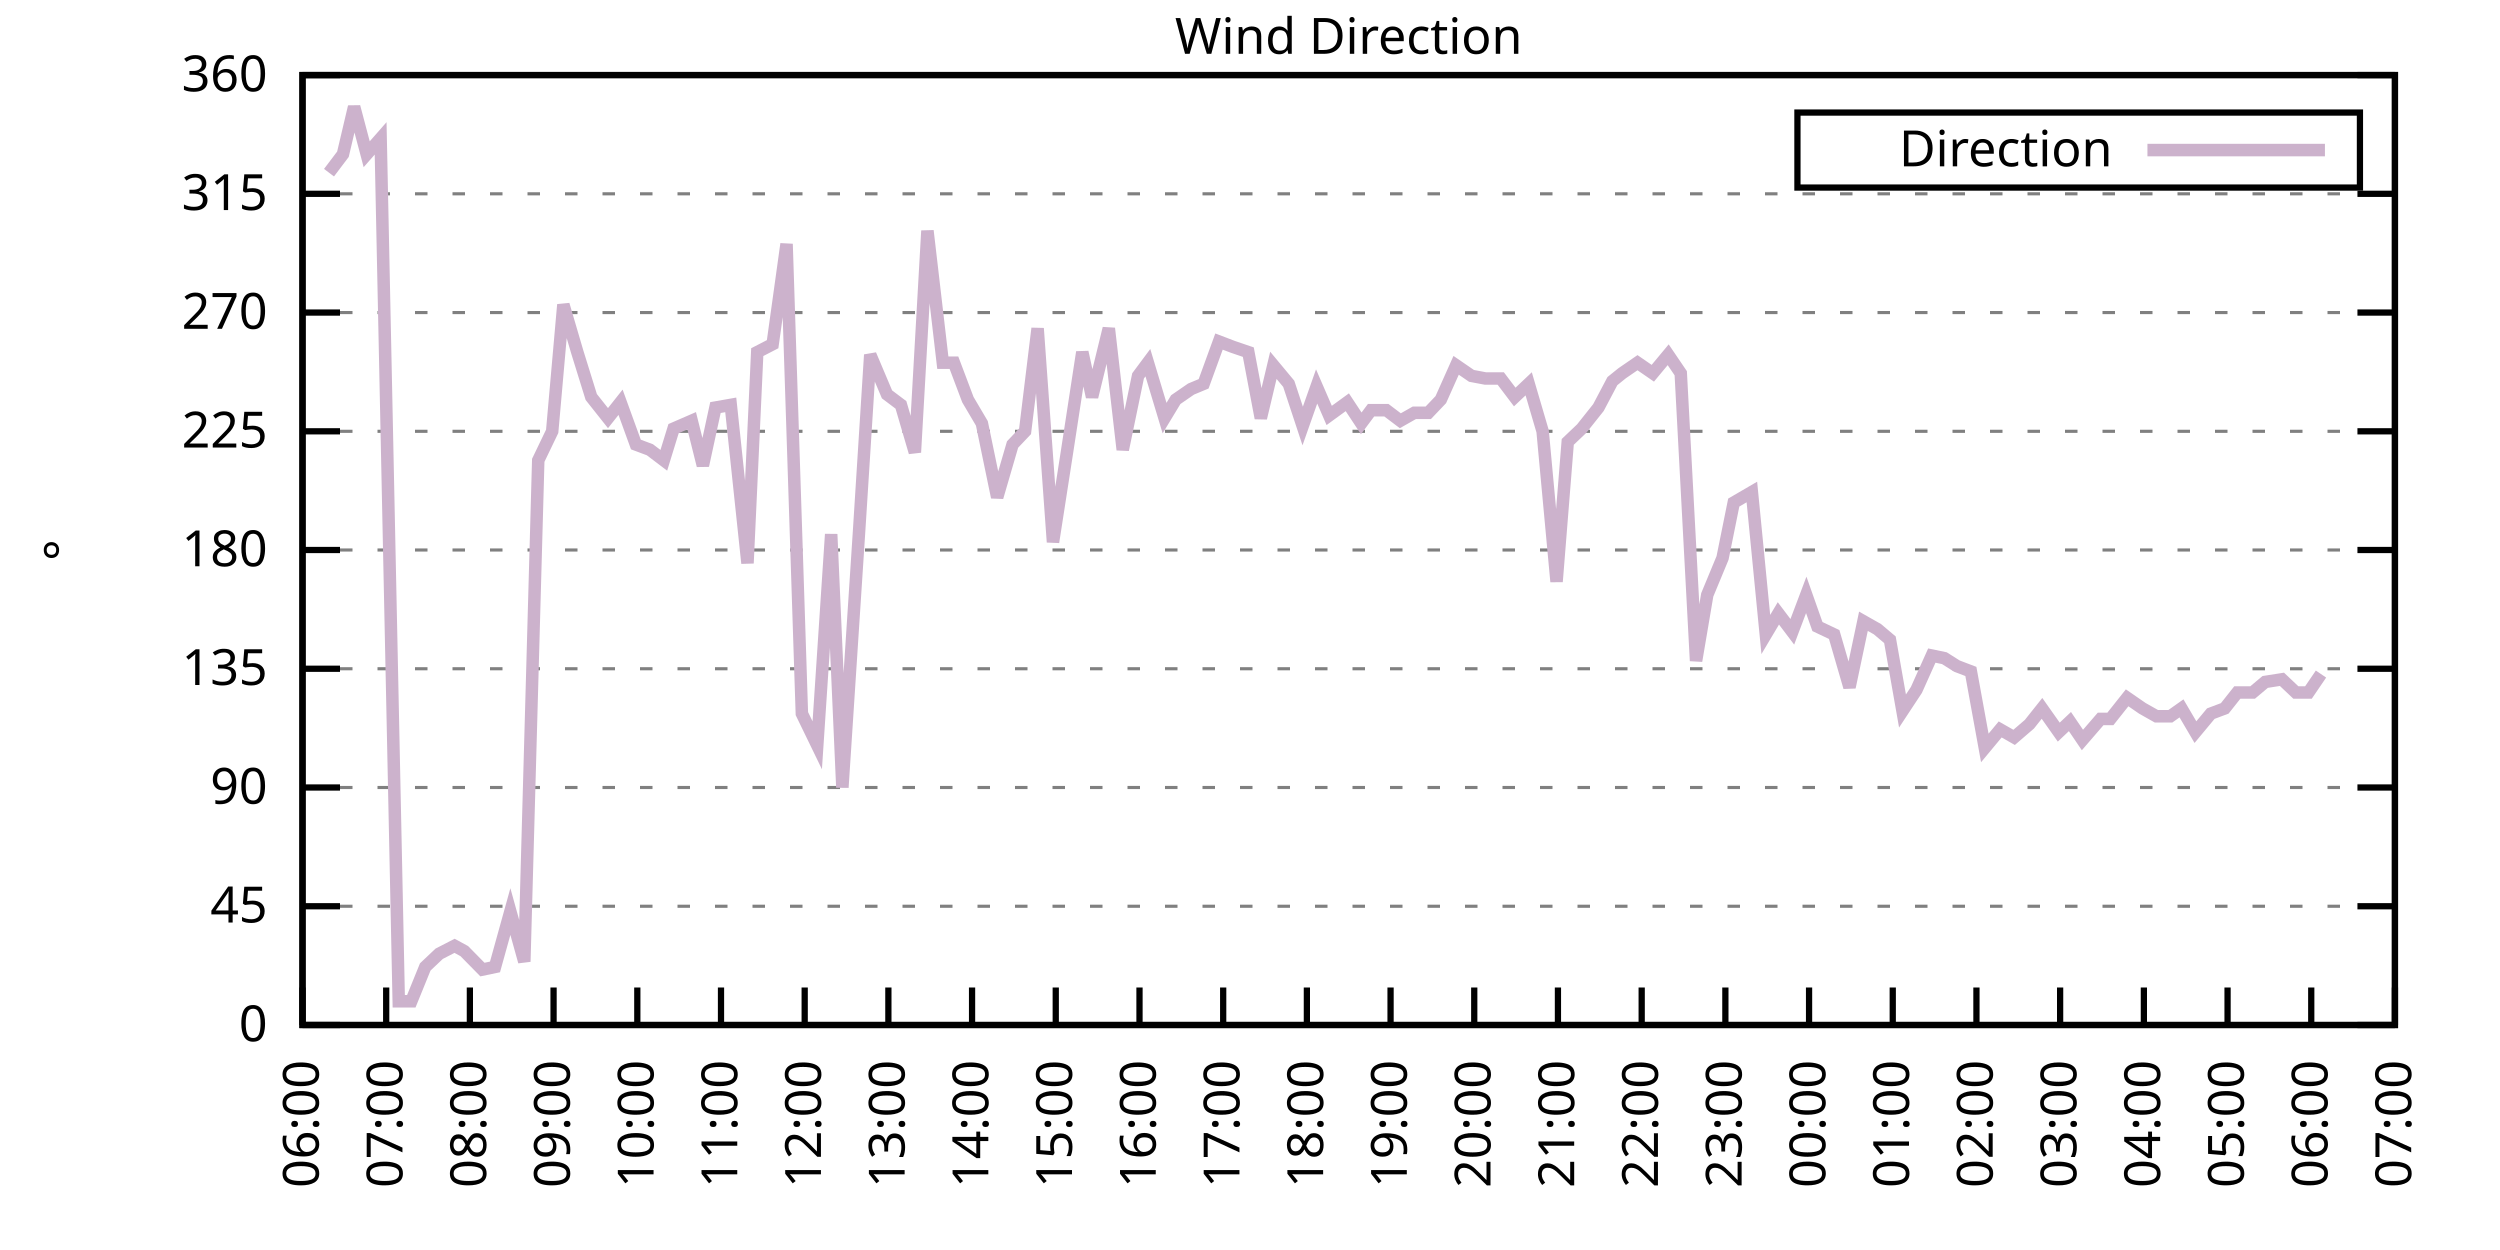
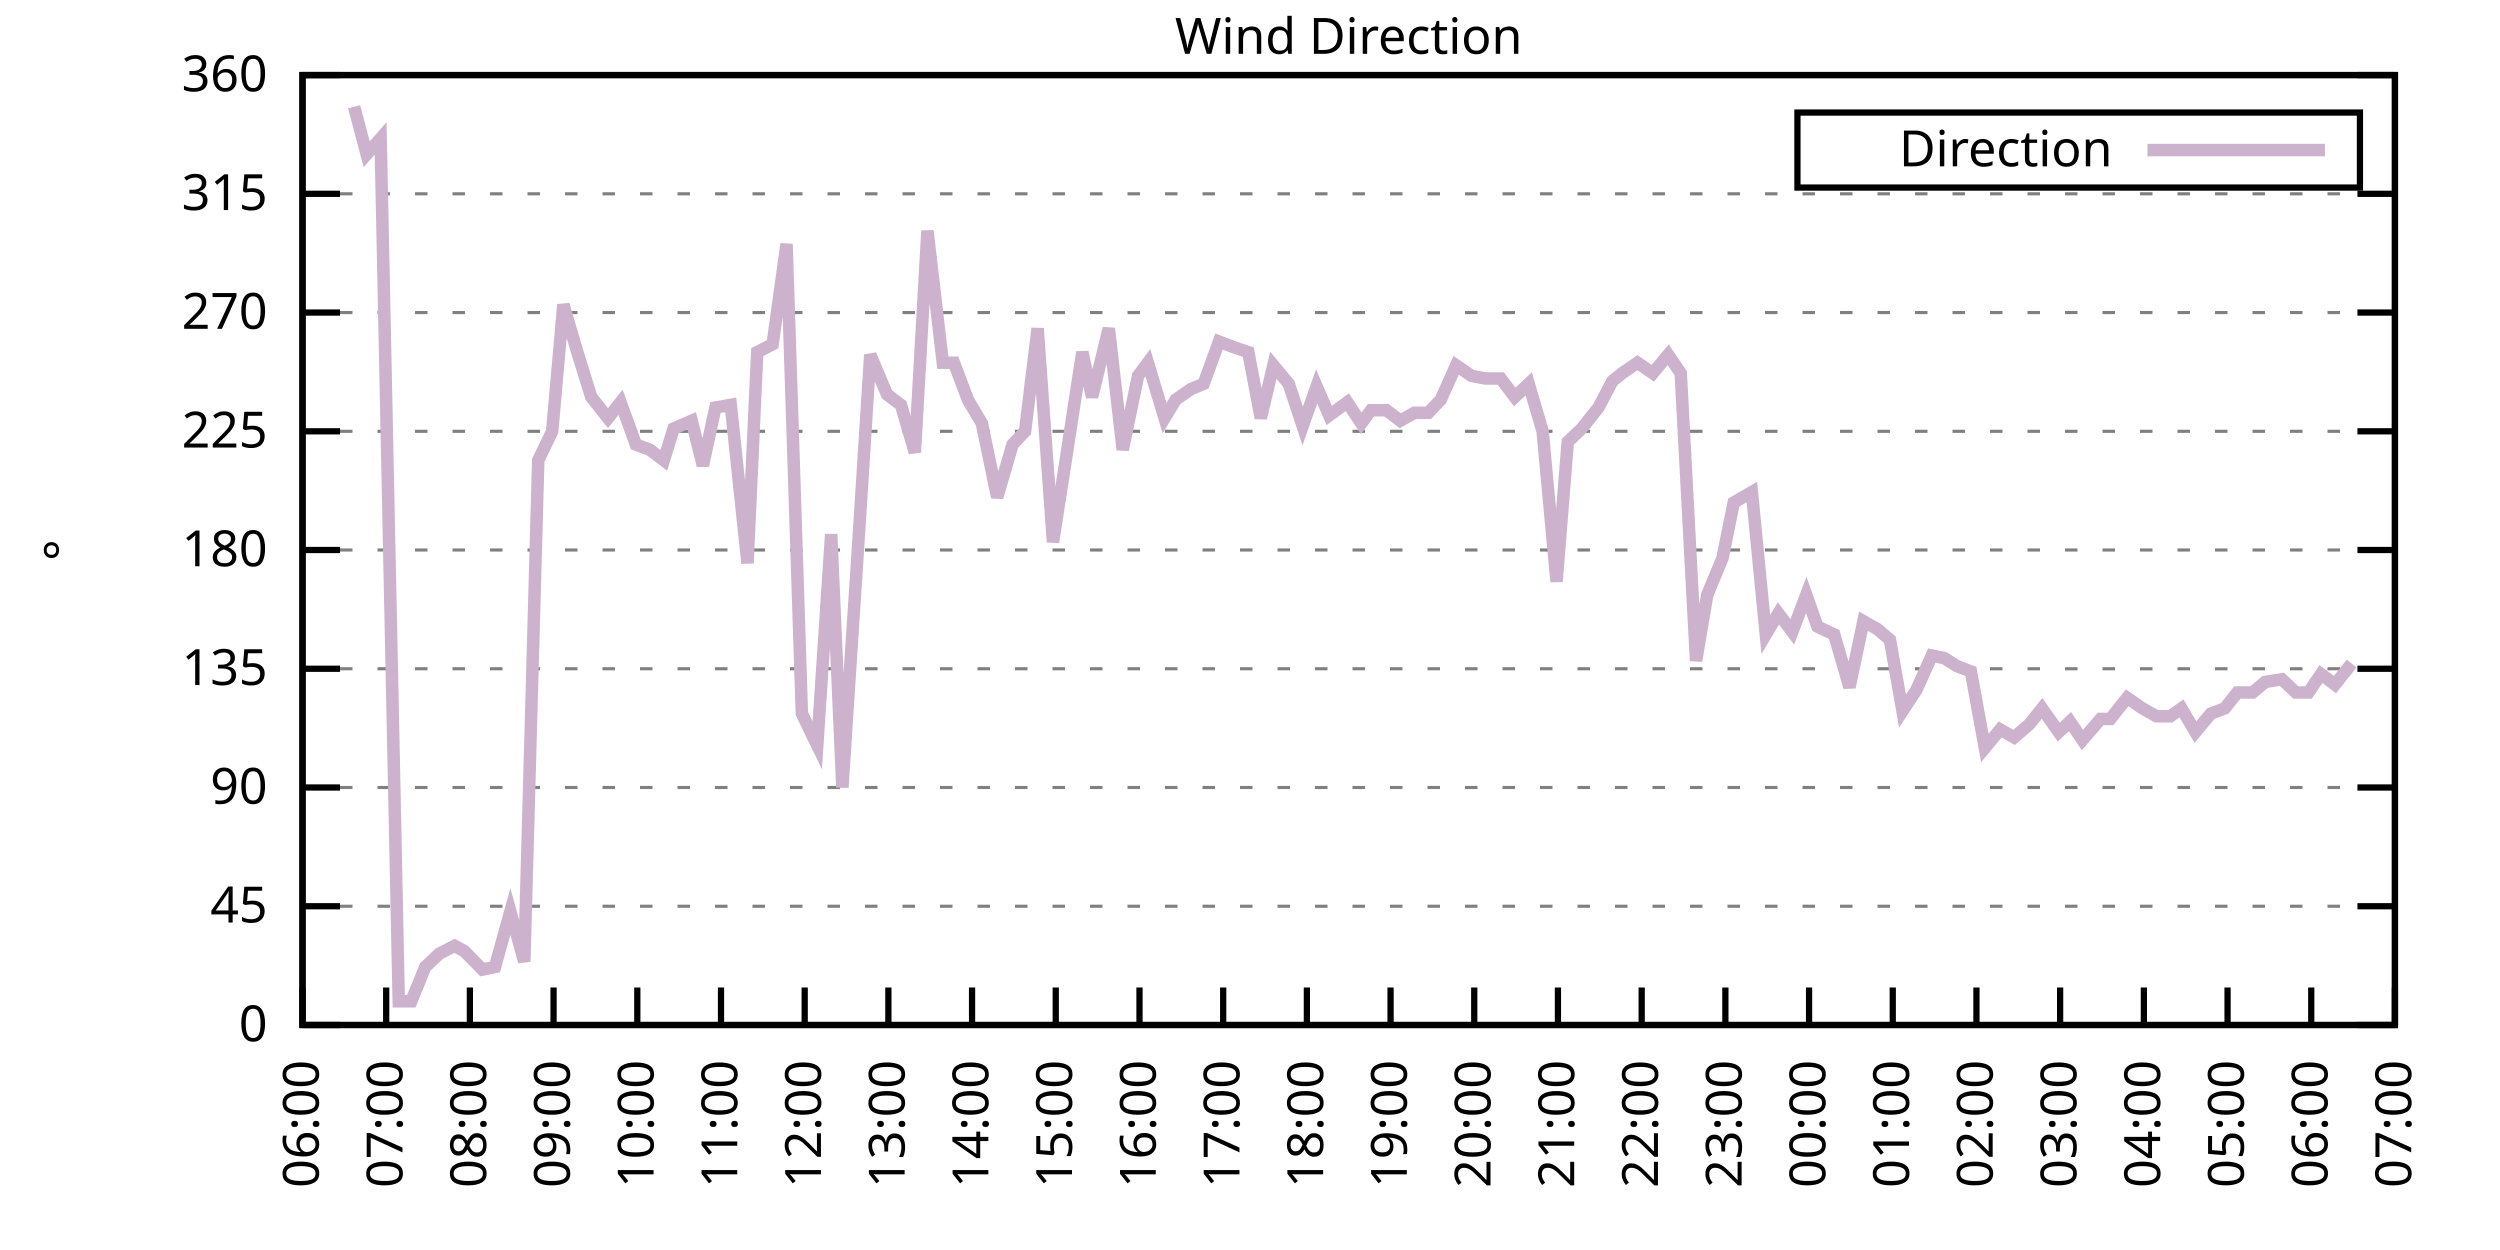
<svg xmlns="http://www.w3.org/2000/svg" xmlns:xlink="http://www.w3.org/1999/xlink" width="400" height="200" viewBox="0 0 400 200">
  <g id="gnuplot_canvas">
    <rect x="0" y="0" width="400" height="200" fill="none" />
    <defs>
      <circle id="gpDot" r="0.5" stroke-width="0.5" stroke="currentColor" />
      <path id="gpPt0" stroke-width="0.333" stroke="currentColor" d="M-1,0 h2 M0,-1 v2" />
      <path id="gpPt1" stroke-width="0.333" stroke="currentColor" d="M-1,-1 L1,1 M1,-1 L-1,1" />
      <path id="gpPt2" stroke-width="0.333" stroke="currentColor" d="M-1,0 L1,0 M0,-1 L0,1 M-1,-1 L1,1 M-1,1 L1,-1" />
      <rect id="gpPt3" stroke-width="0.333" stroke="currentColor" x="-1" y="-1" width="2" height="2" />
      <rect id="gpPt4" stroke-width="0.333" stroke="currentColor" fill="currentColor" x="-1" y="-1" width="2" height="2" />
      <circle id="gpPt5" stroke-width="0.333" stroke="currentColor" cx="0" cy="0" r="1" />
      <use xlink:href="#gpPt5" id="gpPt6" fill="currentColor" stroke="none" />
      <path id="gpPt7" stroke-width="0.333" stroke="currentColor" d="M0,-1.33 L-1.33,0.67 L1.33,0.67 z" />
      <use xlink:href="#gpPt7" id="gpPt8" fill="currentColor" stroke="none" />
      <use xlink:href="#gpPt7" id="gpPt9" stroke="currentColor" transform="rotate(180)" />
      <use xlink:href="#gpPt9" id="gpPt10" fill="currentColor" stroke="none" />
      <use xlink:href="#gpPt3" id="gpPt11" stroke="currentColor" transform="rotate(45)" />
      <use xlink:href="#gpPt11" id="gpPt12" fill="currentColor" stroke="none" />
      <path id="gpPt13" stroke-width="0.333" stroke="currentColor" d="M0,1.330 L1.265,0.411 L0.782,-1.067 L-0.782,-1.076 L-1.265,0.411 z" />
      <use xlink:href="#gpPt13" id="gpPt14" fill="currentColor" stroke="none" />
      <filter id="textbox" filterUnits="objectBoundingBox" x="0" y="0" height="1" width="1">
        <feFlood flood-color="white" flood-opacity="1" result="bgnd" />
        <feComposite in="SourceGraphic" in2="bgnd" operator="atop" />
      </filter>
      <filter id="greybox" filterUnits="objectBoundingBox" x="0" y="0" height="1" width="1">
        <feFlood flood-color="lightgrey" flood-opacity="1" result="grey" />
        <feComposite in="SourceGraphic" in2="grey" operator="atop" />
      </filter>
    </defs>
    <g fill="none" color="white" stroke="currentColor" stroke-width="1.00" stroke-linecap="butt" stroke-linejoin="miter">
</g>
    <g fill="none" color="black" stroke="currentColor" stroke-width="1.00" stroke-linecap="butt" stroke-linejoin="miter">
      <g stroke="none" shape-rendering="crispEdges">
        <polygon fill="rgb(255, 255, 255)" points="48.40,164.00 383.18,164.00 383.18,12.02 48.40,12.02 " />
      </g>
    </g>
    <g fill="none" color="black" stroke="currentColor" stroke-width="1.00" stroke-linecap="butt" stroke-linejoin="miter">
</g>
    <g fill="none" color="black" stroke="black" stroke-width="0.50" stroke-linecap="butt" stroke-linejoin="miter">
</g>
    <g fill="none" color="gray" stroke="currentColor" stroke-width="0.50" stroke-linecap="butt" stroke-linejoin="miter">
      <path stroke="gray" stroke-dasharray="2,4" class="gridline" d="M48.40,164.00 L383.19,164.00  " />
    </g>
    <g fill="none" color="gray" stroke="gray" stroke-width="1.00" stroke-linecap="butt" stroke-linejoin="miter">
</g>
    <g fill="none" color="black" stroke="currentColor" stroke-width="1.00" stroke-linecap="butt" stroke-linejoin="miter">
      <path stroke="black" d="M48.40,164.00 L54.40,164.00 M383.19,164.00 L377.19,164.00  " />
      <g transform="translate(42.80,166.60)" stroke="none" fill="black" font-family="Sans" font-size="8.00" text-anchor="end">
        <text>
          <tspan font-family="Sans"> 0</tspan>
        </text>
      </g>
    </g>
    <g fill="none" color="black" stroke="currentColor" stroke-width="1.00" stroke-linecap="butt" stroke-linejoin="miter">
</g>
    <g fill="none" color="black" stroke="black" stroke-width="0.50" stroke-linecap="butt" stroke-linejoin="miter">
</g>
    <g fill="none" color="gray" stroke="currentColor" stroke-width="0.50" stroke-linecap="butt" stroke-linejoin="miter">
      <path stroke="gray" stroke-dasharray="2,4" class="gridline" d="M48.40,145.00 L383.19,145.00  " />
    </g>
    <g fill="none" color="gray" stroke="gray" stroke-width="1.00" stroke-linecap="butt" stroke-linejoin="miter">
</g>
    <g fill="none" color="black" stroke="currentColor" stroke-width="1.00" stroke-linecap="butt" stroke-linejoin="miter">
      <path stroke="black" d="M48.40,145.00 L54.40,145.00 M383.19,145.00 L377.19,145.00  " />
      <g transform="translate(42.80,147.60)" stroke="none" fill="black" font-family="Sans" font-size="8.00" text-anchor="end">
        <text>
          <tspan font-family="Sans"> 45</tspan>
        </text>
      </g>
    </g>
    <g fill="none" color="black" stroke="currentColor" stroke-width="1.00" stroke-linecap="butt" stroke-linejoin="miter">
</g>
    <g fill="none" color="black" stroke="black" stroke-width="0.50" stroke-linecap="butt" stroke-linejoin="miter">
</g>
    <g fill="none" color="gray" stroke="currentColor" stroke-width="0.50" stroke-linecap="butt" stroke-linejoin="miter">
      <path stroke="gray" stroke-dasharray="2,4" class="gridline" d="M48.40,126.00 L383.19,126.00  " />
    </g>
    <g fill="none" color="gray" stroke="gray" stroke-width="1.00" stroke-linecap="butt" stroke-linejoin="miter">
</g>
    <g fill="none" color="black" stroke="currentColor" stroke-width="1.00" stroke-linecap="butt" stroke-linejoin="miter">
      <path stroke="black" d="M48.40,126.00 L54.40,126.00 M383.19,126.00 L377.19,126.00  " />
      <g transform="translate(42.80,128.60)" stroke="none" fill="black" font-family="Sans" font-size="8.00" text-anchor="end">
        <text>
          <tspan font-family="Sans"> 90</tspan>
        </text>
      </g>
    </g>
    <g fill="none" color="black" stroke="currentColor" stroke-width="1.00" stroke-linecap="butt" stroke-linejoin="miter">
</g>
    <g fill="none" color="black" stroke="black" stroke-width="0.50" stroke-linecap="butt" stroke-linejoin="miter">
</g>
    <g fill="none" color="gray" stroke="currentColor" stroke-width="0.50" stroke-linecap="butt" stroke-linejoin="miter">
      <path stroke="gray" stroke-dasharray="2,4" class="gridline" d="M48.40,107.00 L383.19,107.00  " />
    </g>
    <g fill="none" color="gray" stroke="gray" stroke-width="1.00" stroke-linecap="butt" stroke-linejoin="miter">
</g>
    <g fill="none" color="black" stroke="currentColor" stroke-width="1.00" stroke-linecap="butt" stroke-linejoin="miter">
      <path stroke="black" d="M48.40,107.00 L54.40,107.00 M383.19,107.00 L377.19,107.00  " />
      <g transform="translate(42.80,109.60)" stroke="none" fill="black" font-family="Sans" font-size="8.00" text-anchor="end">
        <text>
          <tspan font-family="Sans"> 135</tspan>
        </text>
      </g>
    </g>
    <g fill="none" color="black" stroke="currentColor" stroke-width="1.00" stroke-linecap="butt" stroke-linejoin="miter">
</g>
    <g fill="none" color="black" stroke="black" stroke-width="0.50" stroke-linecap="butt" stroke-linejoin="miter">
</g>
    <g fill="none" color="gray" stroke="currentColor" stroke-width="0.50" stroke-linecap="butt" stroke-linejoin="miter">
      <path stroke="gray" stroke-dasharray="2,4" class="gridline" d="M48.40,88.00 L383.19,88.00  " />
    </g>
    <g fill="none" color="gray" stroke="gray" stroke-width="1.00" stroke-linecap="butt" stroke-linejoin="miter">
</g>
    <g fill="none" color="black" stroke="currentColor" stroke-width="1.00" stroke-linecap="butt" stroke-linejoin="miter">
      <path stroke="black" d="M48.40,88.00 L54.40,88.00 M383.19,88.00 L377.19,88.00  " />
      <g transform="translate(42.80,90.60)" stroke="none" fill="black" font-family="Sans" font-size="8.00" text-anchor="end">
        <text>
          <tspan font-family="Sans"> 180</tspan>
        </text>
      </g>
    </g>
    <g fill="none" color="black" stroke="currentColor" stroke-width="1.00" stroke-linecap="butt" stroke-linejoin="miter">
</g>
    <g fill="none" color="black" stroke="black" stroke-width="0.50" stroke-linecap="butt" stroke-linejoin="miter">
</g>
    <g fill="none" color="gray" stroke="currentColor" stroke-width="0.50" stroke-linecap="butt" stroke-linejoin="miter">
      <path stroke="gray" stroke-dasharray="2,4" class="gridline" d="M48.40,69.01 L383.19,69.01  " />
    </g>
    <g fill="none" color="gray" stroke="gray" stroke-width="1.00" stroke-linecap="butt" stroke-linejoin="miter">
</g>
    <g fill="none" color="black" stroke="currentColor" stroke-width="1.00" stroke-linecap="butt" stroke-linejoin="miter">
      <path stroke="black" d="M48.40,69.01 L54.40,69.01 M383.19,69.01 L377.19,69.01  " />
      <g transform="translate(42.80,71.61)" stroke="none" fill="black" font-family="Sans" font-size="8.00" text-anchor="end">
        <text>
          <tspan font-family="Sans"> 225</tspan>
        </text>
      </g>
    </g>
    <g fill="none" color="black" stroke="currentColor" stroke-width="1.00" stroke-linecap="butt" stroke-linejoin="miter">
</g>
    <g fill="none" color="black" stroke="black" stroke-width="0.50" stroke-linecap="butt" stroke-linejoin="miter">
</g>
    <g fill="none" color="gray" stroke="currentColor" stroke-width="0.50" stroke-linecap="butt" stroke-linejoin="miter">
      <path stroke="gray" stroke-dasharray="2,4" class="gridline" d="M48.40,50.01 L383.19,50.01  " />
    </g>
    <g fill="none" color="gray" stroke="gray" stroke-width="1.00" stroke-linecap="butt" stroke-linejoin="miter">
</g>
    <g fill="none" color="black" stroke="currentColor" stroke-width="1.00" stroke-linecap="butt" stroke-linejoin="miter">
      <path stroke="black" d="M48.40,50.01 L54.40,50.01 M383.19,50.01 L377.19,50.01  " />
      <g transform="translate(42.80,52.61)" stroke="none" fill="black" font-family="Sans" font-size="8.00" text-anchor="end">
        <text>
          <tspan font-family="Sans"> 270</tspan>
        </text>
      </g>
    </g>
    <g fill="none" color="black" stroke="currentColor" stroke-width="1.00" stroke-linecap="butt" stroke-linejoin="miter">
</g>
    <g fill="none" color="black" stroke="black" stroke-width="0.50" stroke-linecap="butt" stroke-linejoin="miter">
</g>
    <g fill="none" color="gray" stroke="currentColor" stroke-width="0.50" stroke-linecap="butt" stroke-linejoin="miter">
      <path stroke="gray" stroke-dasharray="2,4" class="gridline" d="M48.40,31.01 L383.19,31.01  " />
    </g>
    <g fill="none" color="gray" stroke="gray" stroke-width="1.00" stroke-linecap="butt" stroke-linejoin="miter">
</g>
    <g fill="none" color="black" stroke="currentColor" stroke-width="1.00" stroke-linecap="butt" stroke-linejoin="miter">
      <path stroke="black" d="M48.40,31.01 L54.40,31.01 M383.19,31.01 L377.19,31.01  " />
      <g transform="translate(42.80,33.61)" stroke="none" fill="black" font-family="Sans" font-size="8.00" text-anchor="end">
        <text>
          <tspan font-family="Sans"> 315</tspan>
        </text>
      </g>
    </g>
    <g fill="none" color="black" stroke="currentColor" stroke-width="1.00" stroke-linecap="butt" stroke-linejoin="miter">
</g>
    <g fill="none" color="black" stroke="black" stroke-width="0.50" stroke-linecap="butt" stroke-linejoin="miter">
</g>
    <g fill="none" color="gray" stroke="currentColor" stroke-width="0.50" stroke-linecap="butt" stroke-linejoin="miter">
      <path stroke="gray" stroke-dasharray="2,4" class="gridline" d="M48.40,12.01 L383.19,12.01  " />
    </g>
    <g fill="none" color="gray" stroke="gray" stroke-width="1.00" stroke-linecap="butt" stroke-linejoin="miter">
</g>
    <g fill="none" color="black" stroke="currentColor" stroke-width="1.00" stroke-linecap="butt" stroke-linejoin="miter">
      <path stroke="black" d="M48.40,12.01 L54.40,12.01 M383.19,12.01 L377.19,12.01  " />
      <g transform="translate(42.80,14.61)" stroke="none" fill="black" font-family="Sans" font-size="8.00" text-anchor="end">
        <text>
          <tspan font-family="Sans"> 360</tspan>
        </text>
      </g>
    </g>
    <g fill="none" color="black" stroke="currentColor" stroke-width="1.00" stroke-linecap="butt" stroke-linejoin="miter">
      <path stroke="black" d="M48.40,164.00 L48.40,158.00  " />
      <g transform="translate(51.00,169.60) rotate(270.00)" stroke="none" fill="black" font-family="Sans" font-size="8.00" text-anchor="end">
        <text>
          <tspan font-family="Sans">06:00</tspan>
        </text>
      </g>
    </g>
    <g fill="none" color="black" stroke="currentColor" stroke-width="1.00" stroke-linecap="butt" stroke-linejoin="miter">
      <path stroke="black" d="M61.79,164.00 L61.79,158.00  " />
      <g transform="translate(64.39,169.60) rotate(270.00)" stroke="none" fill="black" font-family="Sans" font-size="8.00" text-anchor="end">
        <text>
          <tspan font-family="Sans">07:00</tspan>
        </text>
      </g>
    </g>
    <g fill="none" color="black" stroke="currentColor" stroke-width="1.00" stroke-linecap="butt" stroke-linejoin="miter">
      <path stroke="black" d="M75.18,164.00 L75.18,158.00  " />
      <g transform="translate(77.78,169.60) rotate(270.00)" stroke="none" fill="black" font-family="Sans" font-size="8.00" text-anchor="end">
        <text>
          <tspan font-family="Sans">08:00</tspan>
        </text>
      </g>
    </g>
    <g fill="none" color="black" stroke="currentColor" stroke-width="1.00" stroke-linecap="butt" stroke-linejoin="miter">
      <path stroke="black" d="M88.57,164.00 L88.57,158.00  " />
      <g transform="translate(91.17,169.60) rotate(270.00)" stroke="none" fill="black" font-family="Sans" font-size="8.00" text-anchor="end">
        <text>
          <tspan font-family="Sans">09:00</tspan>
        </text>
      </g>
    </g>
    <g fill="none" color="black" stroke="currentColor" stroke-width="1.00" stroke-linecap="butt" stroke-linejoin="miter">
      <path stroke="black" d="M101.97,164.00 L101.97,158.00  " />
      <g transform="translate(104.57,169.60) rotate(270.00)" stroke="none" fill="black" font-family="Sans" font-size="8.00" text-anchor="end">
        <text>
          <tspan font-family="Sans">10:00</tspan>
        </text>
      </g>
    </g>
    <g fill="none" color="black" stroke="currentColor" stroke-width="1.00" stroke-linecap="butt" stroke-linejoin="miter">
      <path stroke="black" d="M115.36,164.00 L115.36,158.00  " />
      <g transform="translate(117.96,169.60) rotate(270.00)" stroke="none" fill="black" font-family="Sans" font-size="8.00" text-anchor="end">
        <text>
          <tspan font-family="Sans">11:00</tspan>
        </text>
      </g>
    </g>
    <g fill="none" color="black" stroke="currentColor" stroke-width="1.00" stroke-linecap="butt" stroke-linejoin="miter">
      <path stroke="black" d="M128.75,164.00 L128.75,158.00  " />
      <g transform="translate(131.35,169.60) rotate(270.00)" stroke="none" fill="black" font-family="Sans" font-size="8.00" text-anchor="end">
        <text>
          <tspan font-family="Sans">12:00</tspan>
        </text>
      </g>
    </g>
    <g fill="none" color="black" stroke="currentColor" stroke-width="1.00" stroke-linecap="butt" stroke-linejoin="miter">
      <path stroke="black" d="M142.14,164.00 L142.14,158.00  " />
      <g transform="translate(144.74,169.60) rotate(270.00)" stroke="none" fill="black" font-family="Sans" font-size="8.00" text-anchor="end">
        <text>
          <tspan font-family="Sans">13:00</tspan>
        </text>
      </g>
    </g>
    <g fill="none" color="black" stroke="currentColor" stroke-width="1.00" stroke-linecap="butt" stroke-linejoin="miter">
      <path stroke="black" d="M155.53,164.00 L155.53,158.00  " />
      <g transform="translate(158.13,169.60) rotate(270.00)" stroke="none" fill="black" font-family="Sans" font-size="8.00" text-anchor="end">
        <text>
          <tspan font-family="Sans">14:00</tspan>
        </text>
      </g>
    </g>
    <g fill="none" color="black" stroke="currentColor" stroke-width="1.00" stroke-linecap="butt" stroke-linejoin="miter">
      <path stroke="black" d="M168.92,164.00 L168.92,158.00  " />
      <g transform="translate(171.52,169.60) rotate(270.00)" stroke="none" fill="black" font-family="Sans" font-size="8.00" text-anchor="end">
        <text>
          <tspan font-family="Sans">15:00</tspan>
        </text>
      </g>
    </g>
    <g fill="none" color="black" stroke="currentColor" stroke-width="1.00" stroke-linecap="butt" stroke-linejoin="miter">
      <path stroke="black" d="M182.32,164.00 L182.32,158.00  " />
      <g transform="translate(184.92,169.60) rotate(270.00)" stroke="none" fill="black" font-family="Sans" font-size="8.00" text-anchor="end">
        <text>
          <tspan font-family="Sans">16:00</tspan>
        </text>
      </g>
    </g>
    <g fill="none" color="black" stroke="currentColor" stroke-width="1.00" stroke-linecap="butt" stroke-linejoin="miter">
      <path stroke="black" d="M195.71,164.00 L195.71,158.00  " />
      <g transform="translate(198.31,169.60) rotate(270.00)" stroke="none" fill="black" font-family="Sans" font-size="8.00" text-anchor="end">
        <text>
          <tspan font-family="Sans">17:00</tspan>
        </text>
      </g>
    </g>
    <g fill="none" color="black" stroke="currentColor" stroke-width="1.00" stroke-linecap="butt" stroke-linejoin="miter">
      <path stroke="black" d="M209.10,164.00 L209.10,158.00  " />
      <g transform="translate(211.70,169.60) rotate(270.00)" stroke="none" fill="black" font-family="Sans" font-size="8.00" text-anchor="end">
        <text>
          <tspan font-family="Sans">18:00</tspan>
        </text>
      </g>
    </g>
    <g fill="none" color="black" stroke="currentColor" stroke-width="1.00" stroke-linecap="butt" stroke-linejoin="miter">
      <path stroke="black" d="M222.49,164.00 L222.49,158.00  " />
      <g transform="translate(225.09,169.60) rotate(270.00)" stroke="none" fill="black" font-family="Sans" font-size="8.00" text-anchor="end">
        <text>
          <tspan font-family="Sans">19:00</tspan>
        </text>
      </g>
    </g>
    <g fill="none" color="black" stroke="currentColor" stroke-width="1.00" stroke-linecap="butt" stroke-linejoin="miter">
      <path stroke="black" d="M235.88,164.00 L235.88,158.00  " />
      <g transform="translate(238.48,169.60) rotate(270.00)" stroke="none" fill="black" font-family="Sans" font-size="8.00" text-anchor="end">
        <text>
          <tspan font-family="Sans">20:00</tspan>
        </text>
      </g>
    </g>
    <g fill="none" color="black" stroke="currentColor" stroke-width="1.00" stroke-linecap="butt" stroke-linejoin="miter">
      <path stroke="black" d="M249.27,164.00 L249.27,158.00  " />
      <g transform="translate(251.87,169.60) rotate(270.00)" stroke="none" fill="black" font-family="Sans" font-size="8.00" text-anchor="end">
        <text>
          <tspan font-family="Sans">21:00</tspan>
        </text>
      </g>
    </g>
    <g fill="none" color="black" stroke="currentColor" stroke-width="1.00" stroke-linecap="butt" stroke-linejoin="miter">
      <path stroke="black" d="M262.67,164.00 L262.67,158.00  " />
      <g transform="translate(265.27,169.60) rotate(270.00)" stroke="none" fill="black" font-family="Sans" font-size="8.00" text-anchor="end">
        <text>
          <tspan font-family="Sans">22:00</tspan>
        </text>
      </g>
    </g>
    <g fill="none" color="black" stroke="currentColor" stroke-width="1.00" stroke-linecap="butt" stroke-linejoin="miter">
      <path stroke="black" d="M276.06,164.00 L276.06,158.00  " />
      <g transform="translate(278.66,169.60) rotate(270.00)" stroke="none" fill="black" font-family="Sans" font-size="8.00" text-anchor="end">
        <text>
          <tspan font-family="Sans">23:00</tspan>
        </text>
      </g>
    </g>
    <g fill="none" color="black" stroke="currentColor" stroke-width="1.00" stroke-linecap="butt" stroke-linejoin="miter">
      <path stroke="black" d="M289.45,164.00 L289.45,158.00  " />
      <g transform="translate(292.05,169.60) rotate(270.00)" stroke="none" fill="black" font-family="Sans" font-size="8.00" text-anchor="end">
        <text>
          <tspan font-family="Sans">00:00</tspan>
        </text>
      </g>
    </g>
    <g fill="none" color="black" stroke="currentColor" stroke-width="1.00" stroke-linecap="butt" stroke-linejoin="miter">
      <path stroke="black" d="M302.84,164.00 L302.84,158.00  " />
      <g transform="translate(305.44,169.60) rotate(270.00)" stroke="none" fill="black" font-family="Sans" font-size="8.00" text-anchor="end">
        <text>
          <tspan font-family="Sans">01:00</tspan>
        </text>
      </g>
    </g>
    <g fill="none" color="black" stroke="currentColor" stroke-width="1.00" stroke-linecap="butt" stroke-linejoin="miter">
      <path stroke="black" d="M316.23,164.00 L316.23,158.00  " />
      <g transform="translate(318.83,169.60) rotate(270.00)" stroke="none" fill="black" font-family="Sans" font-size="8.00" text-anchor="end">
        <text>
          <tspan font-family="Sans">02:00</tspan>
        </text>
      </g>
    </g>
    <g fill="none" color="black" stroke="currentColor" stroke-width="1.00" stroke-linecap="butt" stroke-linejoin="miter">
      <path stroke="black" d="M329.62,164.00 L329.62,158.00  " />
      <g transform="translate(332.22,169.60) rotate(270.00)" stroke="none" fill="black" font-family="Sans" font-size="8.00" text-anchor="end">
        <text>
          <tspan font-family="Sans">03:00</tspan>
        </text>
      </g>
    </g>
    <g fill="none" color="black" stroke="currentColor" stroke-width="1.00" stroke-linecap="butt" stroke-linejoin="miter">
      <path stroke="black" d="M343.02,164.00 L343.02,158.00  " />
      <g transform="translate(345.62,169.60) rotate(270.00)" stroke="none" fill="black" font-family="Sans" font-size="8.00" text-anchor="end">
        <text>
          <tspan font-family="Sans">04:00</tspan>
        </text>
      </g>
    </g>
    <g fill="none" color="black" stroke="currentColor" stroke-width="1.00" stroke-linecap="butt" stroke-linejoin="miter">
      <path stroke="black" d="M356.41,164.00 L356.41,158.00  " />
      <g transform="translate(359.01,169.60) rotate(270.00)" stroke="none" fill="black" font-family="Sans" font-size="8.00" text-anchor="end">
        <text>
          <tspan font-family="Sans">05:00</tspan>
        </text>
      </g>
    </g>
    <g fill="none" color="black" stroke="currentColor" stroke-width="1.00" stroke-linecap="butt" stroke-linejoin="miter">
      <path stroke="black" d="M369.80,164.00 L369.80,158.00  " />
      <g transform="translate(372.40,169.60) rotate(270.00)" stroke="none" fill="black" font-family="Sans" font-size="8.00" text-anchor="end">
        <text>
          <tspan font-family="Sans">06:00</tspan>
        </text>
      </g>
    </g>
    <g fill="none" color="black" stroke="currentColor" stroke-width="1.00" stroke-linecap="butt" stroke-linejoin="miter">
      <path stroke="black" d="M383.19,164.00 L383.19,158.00  " />
      <g transform="translate(385.79,169.60) rotate(270.00)" stroke="none" fill="black" font-family="Sans" font-size="8.00" text-anchor="end">
        <text>
          <tspan font-family="Sans">07:00</tspan>
        </text>
      </g>
    </g>
    <g fill="none" color="black" stroke="currentColor" stroke-width="1.00" stroke-linecap="butt" stroke-linejoin="miter">
</g>
    <g fill="none" color="black" stroke="currentColor" stroke-width="1.00" stroke-linecap="butt" stroke-linejoin="miter">
      <path stroke="black" d="M48.40,12.01 L48.40,164.00 L383.19,164.00 L383.19,12.01 L48.40,12.01 Z  " />
    </g>
    <g fill="none" color="black" stroke="currentColor" stroke-width="1.00" stroke-linecap="butt" stroke-linejoin="miter">
</g>
    <g fill="none" color="black" stroke="currentColor" stroke-width="1.00" stroke-linecap="butt" stroke-linejoin="miter">
      <path stroke="black" d="M287.59,30.01 L287.59,18.01 L377.59,18.01 L377.59,30.01 L287.59,30.01 Z  " />
    </g>
    <g id="Wind_direction_plot_1">
      <g fill="none" color="white" stroke="black" stroke-width="2.00" stroke-linecap="butt" stroke-linejoin="miter">
</g>
      <g fill="none" color="black" stroke="currentColor" stroke-width="2.00" stroke-linecap="butt" stroke-linejoin="miter">
        <g transform="translate(337.99,26.61)" stroke="none" fill="black" font-family="Sans" font-size="8.00" text-anchor="end">
          <text>
            <tspan font-family="Sans">Direction</tspan>
          </text>
        </g>
      </g>
      <g fill="none" color="black" stroke="currentColor" stroke-width="2.00" stroke-linecap="butt" stroke-linejoin="miter">
-         <path stroke="rgb(204, 178, 204)" d="M343.59,24.01 L371.99,24.01 M52.64,27.63 L54.87,24.68 L56.66,17.08 L58.67,24.68 L60.90,22.14 L63.80,160.20   L65.81,160.20 L68.04,154.71 L70.27,152.60 L72.73,151.33 L74.29,152.18 L77.19,155.13 L79.20,154.71 L81.66,145.85   L83.89,153.87 L86.12,73.65 L88.35,69.01 L90.14,48.74 L92.37,56.34 L94.60,63.52 L97.28,66.90 L99.29,64.36   L101.74,71.12 L103.98,71.96 L106.21,73.65 L107.77,68.58 L110.67,67.32 L112.46,74.49 L114.47,65.21 L116.92,64.78   L119.60,90.12 L121.16,56.34 L123.62,55.07 L125.85,39.03 L128.30,114.18 L130.76,119.25 L132.99,85.47 L134.78,126.00   L137.45,85.05 L139.24,56.76 L141.92,63.10 L144.15,64.78 L146.38,72.38 L148.39,36.92 L150.85,58.03 L152.63,58.03   L154.86,63.94 L157.10,67.74 L159.55,79.56 L162.01,71.12 L164.01,69.01 L166.02,52.54 L168.48,86.74 L170.71,72.38   L173.17,56.34 L174.73,63.52 L177.41,52.54 L179.64,71.96 L182.09,60.14 L183.66,58.03 L186.33,66.90 L188.12,63.94   L190.57,62.25 L192.58,61.41 L195.04,54.65 L197.27,55.50 L199.73,56.34 L201.73,66.90 L203.74,58.45 L206.20,61.41   L208.43,68.16 L210.66,61.83 L212.67,66.47 L215.57,64.36 L217.80,67.74 L219.37,65.63 L221.82,65.63 L224.05,67.32   L226.29,66.05 L228.52,66.05 L230.53,63.94 L232.98,58.45 L235.44,60.14 L237.67,60.56 L240.12,60.56 L242.36,63.52   L244.59,61.41 L246.82,69.01 L249.05,93.07 L250.84,70.70 L253.07,68.58 L255.75,65.21 L257.98,60.98 L259.54,59.72   L262.00,58.03 L264.45,59.72 L266.91,56.76 L268.92,59.72 L271.37,105.74 L273.16,95.18 L275.61,89.27 L277.40,80.41   L280.30,78.72 L282.53,101.52 L284.54,98.14 L286.77,101.09 L289.00,95.18 L290.79,100.25 L293.47,101.52 L295.92,109.96   L298.15,99.40 L300.39,100.67 L302.39,102.36 L304.40,113.76 L306.63,110.38 L309.09,104.89 L311.10,105.31 L313.11,106.58   L315.34,107.43 L317.57,119.67 L320.03,116.71 L322.26,117.98 L324.71,115.87 L326.72,113.34 L329.40,117.14 L331.19,115.45   L333.19,118.40 L336.10,115.03 L337.66,115.03 L340.34,111.65 L342.79,113.34 L345.02,114.60 L347.26,114.60 L349.04,113.34   L351.27,117.14 L353.73,114.18 L355.96,113.34 L357.97,110.80 L360.42,110.80 L362.43,109.11 L365.11,108.69 L367.34,110.80   L369.35,110.80 L371.36,107.85  " />
+         <path stroke="rgb(204, 178, 204)" d="M343.59,24.01 L371.99,24.01 M56.66,17.08 L58.67,24.68 L60.90,22.14 L63.80,160.20 L65.81,160.20 L68.04,154.71   L70.27,152.60 L72.73,151.33 L74.29,152.18 L77.19,155.13 L79.20,154.71 L81.66,145.85 L83.89,153.87 L86.12,73.65   L88.35,69.01 L90.14,48.74 L92.37,56.34 L94.60,63.52 L97.28,66.90 L99.29,64.36 L101.74,71.12 L103.98,71.96   L106.21,73.65 L107.77,68.58 L110.67,67.32 L112.46,74.49 L114.47,65.21 L116.92,64.78 L119.60,90.12 L121.16,56.34   L123.62,55.07 L125.85,39.03 L128.30,114.18 L130.76,119.25 L132.99,85.47 L134.78,126.00 L137.45,85.05 L139.24,56.76   L141.92,63.10 L144.15,64.78 L146.38,72.38 L148.39,36.92 L150.85,58.03 L152.63,58.03 L154.86,63.94 L157.10,67.74   L159.55,79.56 L162.01,71.12 L164.01,69.01 L166.02,52.54 L168.48,86.74 L170.71,72.38 L173.17,56.34 L174.73,63.52   L177.41,52.54 L179.64,71.96 L182.09,60.14 L183.66,58.03 L186.33,66.90 L188.12,63.94 L190.57,62.25 L192.58,61.41   L195.04,54.65 L197.27,55.50 L199.73,56.34 L201.73,66.90 L203.74,58.45 L206.20,61.41 L208.43,68.16 L210.66,61.83   L212.67,66.47 L215.57,64.36 L217.80,67.74 L219.37,65.63 L221.82,65.63 L224.05,67.32 L226.29,66.05 L228.52,66.05   L230.53,63.94 L232.98,58.45 L235.44,60.14 L237.67,60.56 L240.12,60.56 L242.36,63.52 L244.59,61.41 L246.82,69.01   L249.05,93.07 L250.84,70.70 L253.07,68.58 L255.75,65.21 L257.98,60.98 L259.54,59.72 L262.00,58.03 L264.45,59.72   L266.91,56.76 L268.92,59.72 L271.37,105.74 L273.16,95.18 L275.61,89.27 L277.40,80.41 L280.30,78.72 L282.53,101.52   L284.54,98.14 L286.77,101.09 L289.00,95.18 L290.79,100.25 L293.47,101.52 L295.92,109.96 L298.15,99.40 L300.39,100.67   L302.39,102.36 L304.40,113.76 L306.63,110.38 L309.09,104.89 L311.10,105.31 L313.11,106.58 L315.34,107.43 L317.57,119.67   L320.03,116.71 L322.26,117.98 L324.71,115.87 L326.72,113.34 L329.40,117.14 L331.19,115.45 L333.19,118.40 L336.10,115.03   L337.66,115.03 L340.34,111.65 L342.79,113.34 L345.02,114.60 L347.26,114.60 L349.04,113.34 L351.27,117.14 L353.73,114.18   L355.96,113.34 L357.97,110.80 L360.42,110.80 L362.43,109.11 L365.11,108.69 L367.34,110.80 L369.35,110.80 L371.36,107.85   L373.59,109.54 L376.27,106.16  " />
      </g>
    </g>
    <g fill="none" color="black" stroke="currentColor" stroke-width="2.00" stroke-linecap="butt" stroke-linejoin="miter">
</g>
    <g fill="none" color="black" stroke="black" stroke-width="1.00" stroke-linecap="butt" stroke-linejoin="miter">
</g>
    <g fill="none" color="black" stroke="currentColor" stroke-width="1.00" stroke-linecap="butt" stroke-linejoin="miter">
      <path stroke="black" d="M48.40,12.01 L48.40,164.00 L383.19,164.00 L383.19,12.01 L48.40,12.01 Z  " />
      <g transform="translate(12.80,88.01) rotate(270.00)" stroke="none" fill="black" font-family="Sans" font-size="8.00" text-anchor="middle">
        <text>
          <tspan font-family="Sans">°</tspan>
        </text>
      </g>
    </g>
    <g fill="none" color="black" stroke="currentColor" stroke-width="1.00" stroke-linecap="butt" stroke-linejoin="miter">
</g>
    <g fill="none" color="black" stroke="currentColor" stroke-width="1.00" stroke-linecap="butt" stroke-linejoin="miter">
      <g transform="translate(215.79,8.61)" stroke="none" fill="black" font-family="Sans" font-size="8.00" text-anchor="middle">
        <text>
          <tspan font-family="Sans">Wind Direction</tspan>
        </text>
      </g>
    </g>
    <g fill="none" color="black" stroke="currentColor" stroke-width="1.00" stroke-linecap="butt" stroke-linejoin="miter">
</g>
  </g>
</svg>
